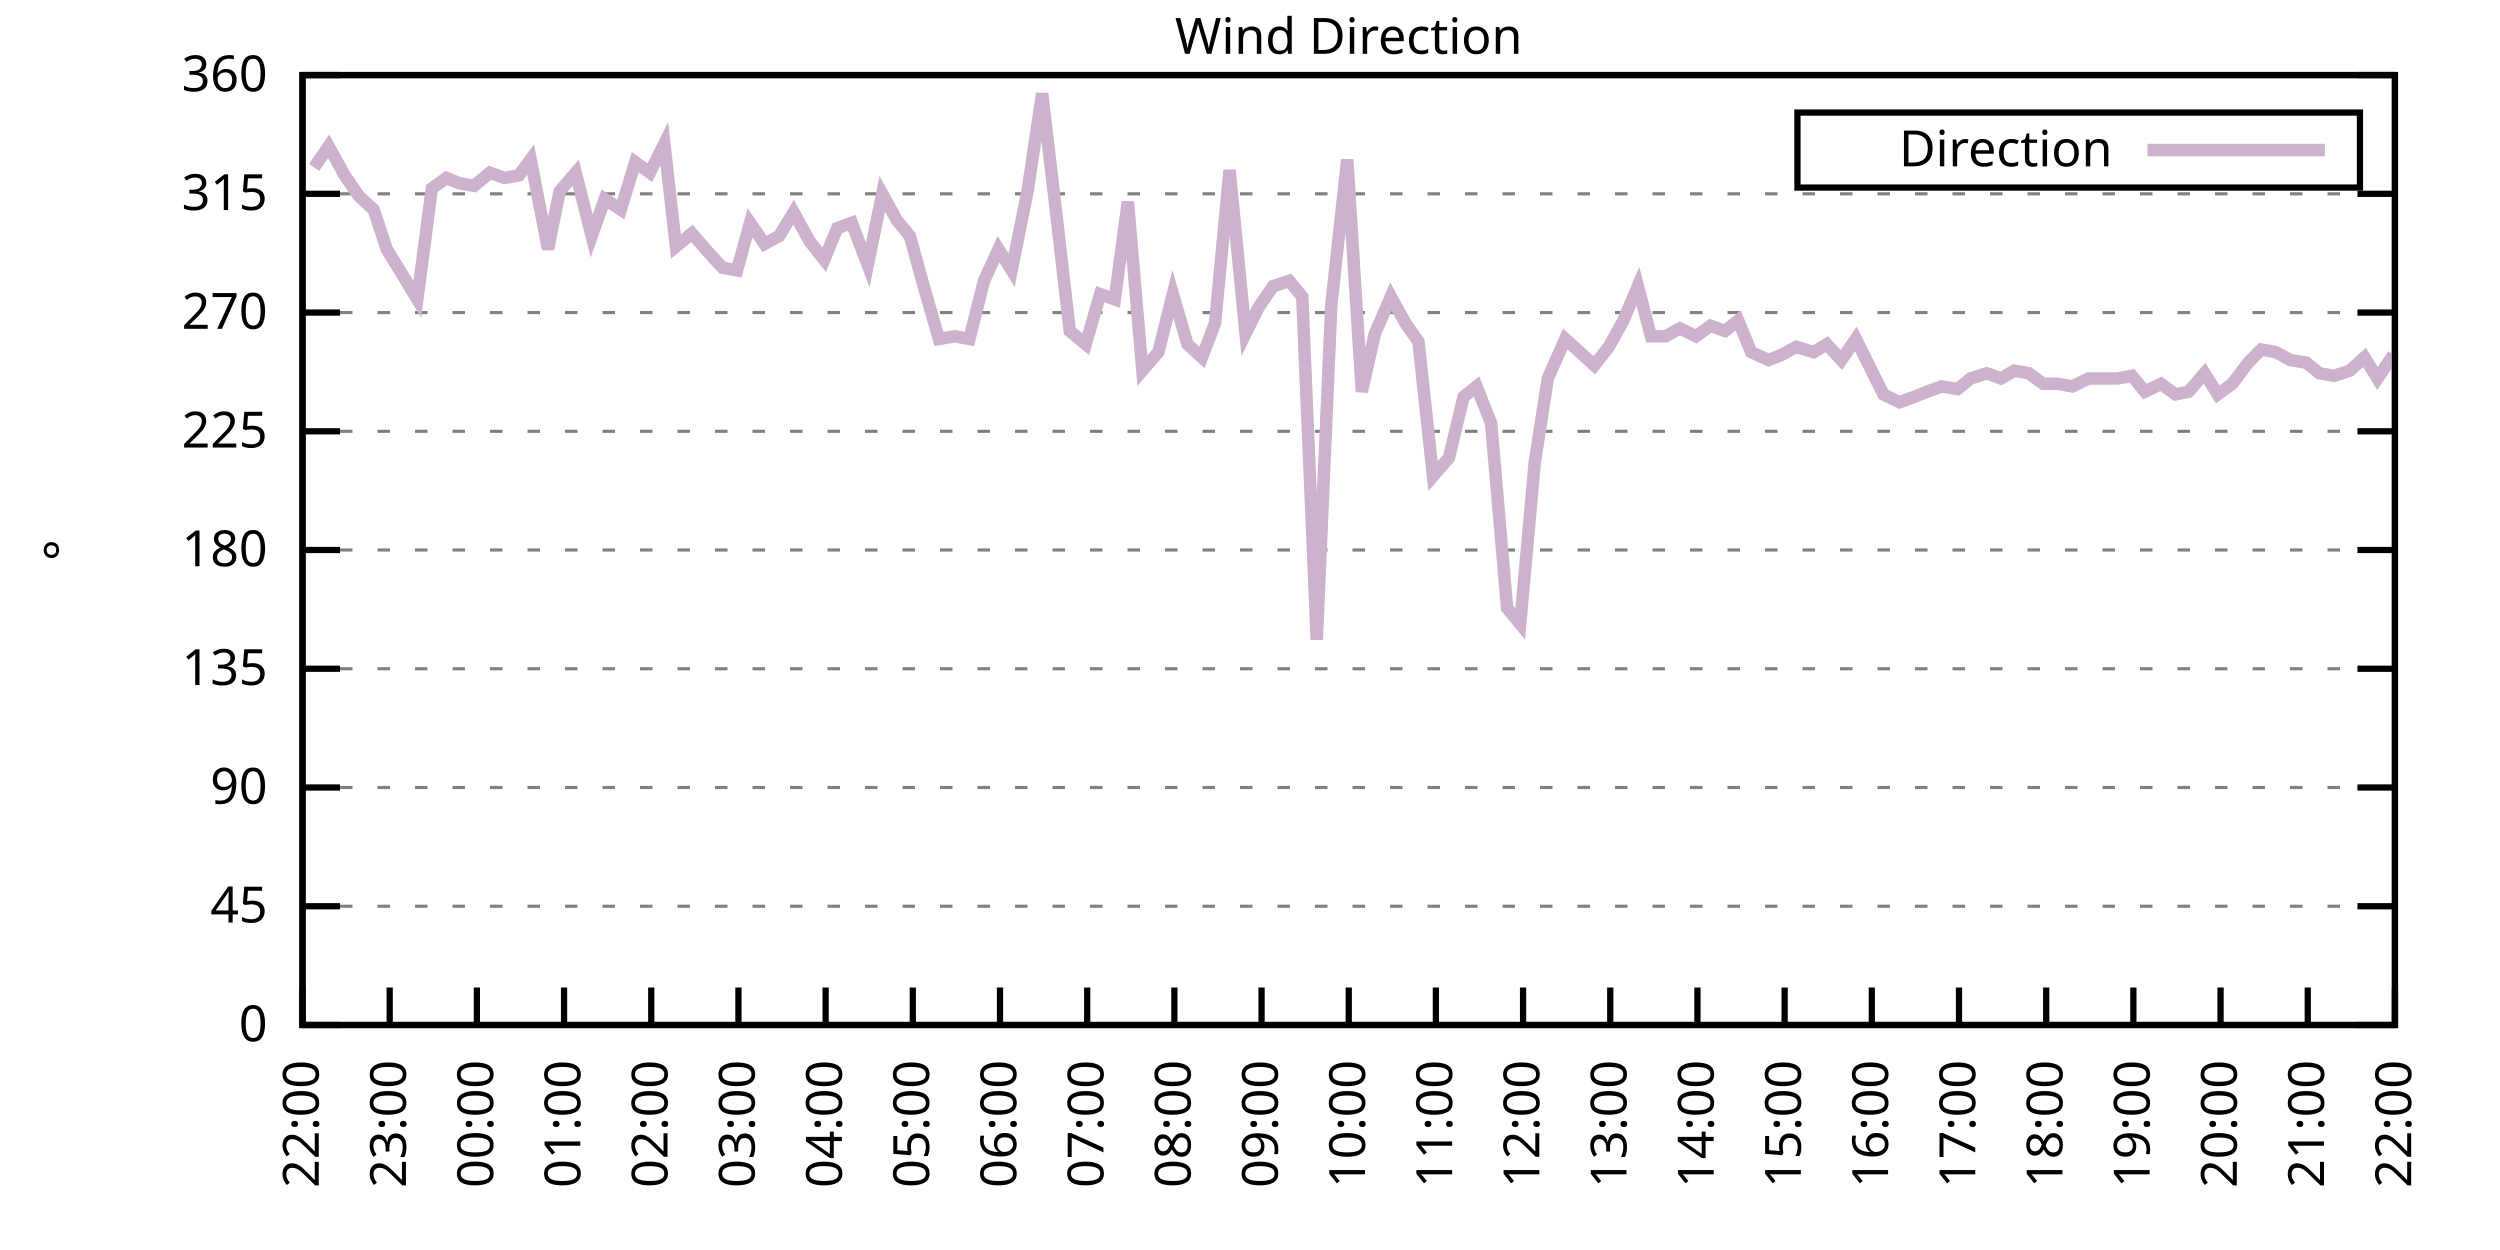
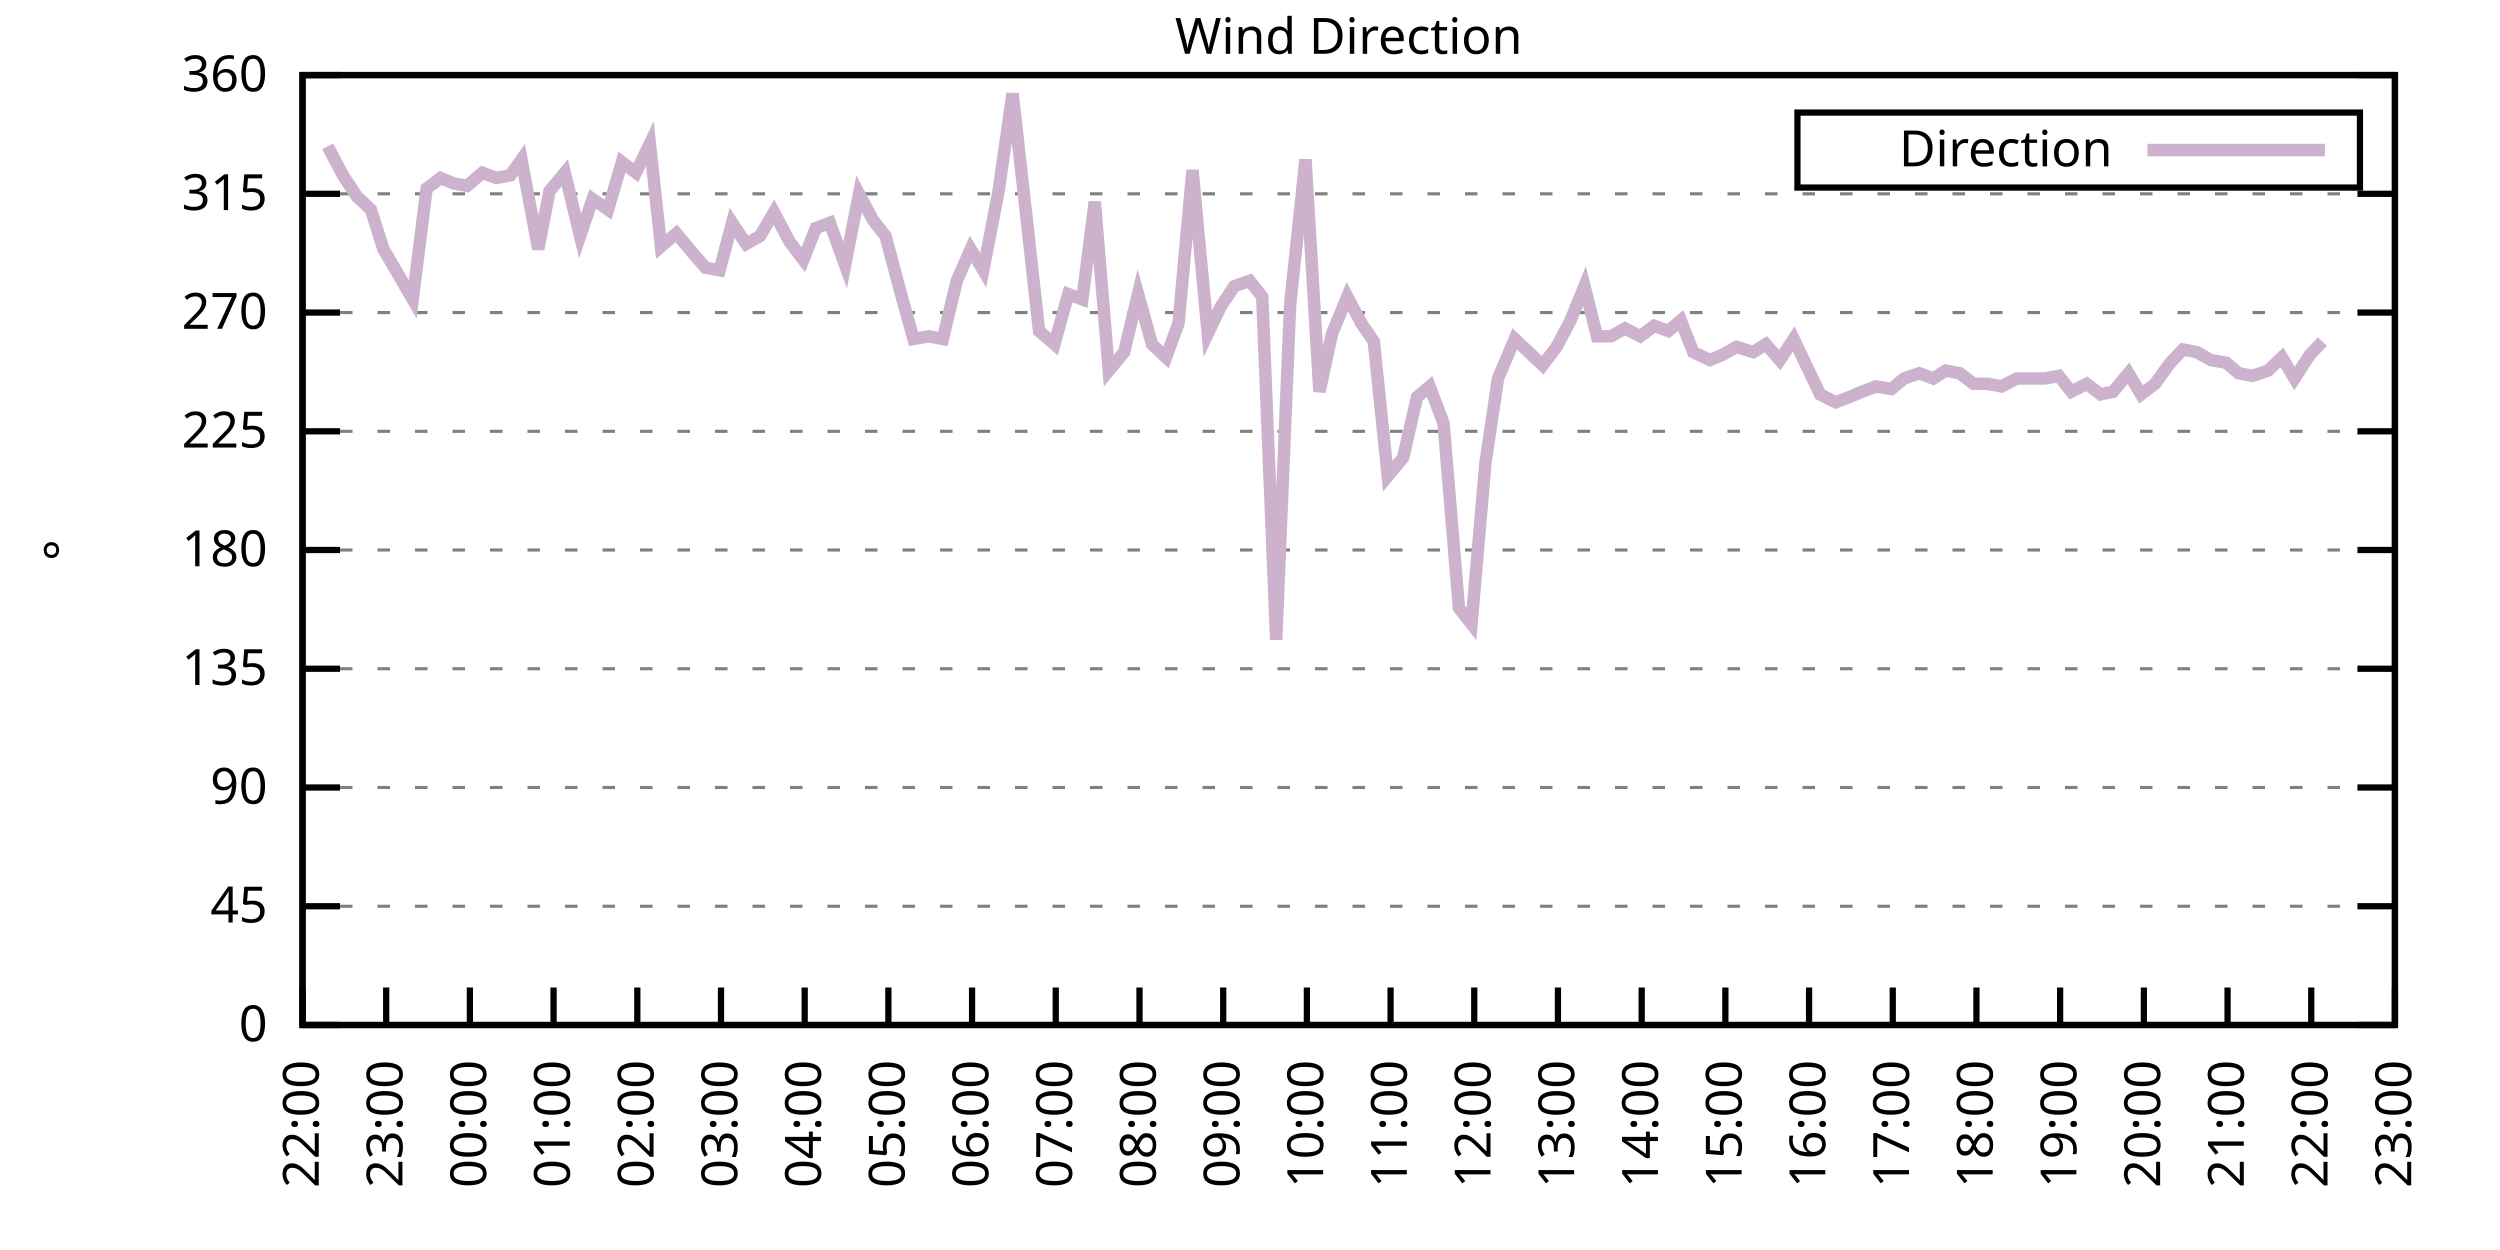
<svg xmlns="http://www.w3.org/2000/svg" xmlns:xlink="http://www.w3.org/1999/xlink" width="400" height="200" viewBox="0 0 400 200">
  <g id="gnuplot_canvas">
    <rect x="0" y="0" width="400" height="200" fill="none" />
    <defs>
      <circle id="gpDot" r="0.5" stroke-width="0.5" stroke="currentColor" />
      <path id="gpPt0" stroke-width="0.333" stroke="currentColor" d="M-1,0 h2 M0,-1 v2" />
      <path id="gpPt1" stroke-width="0.333" stroke="currentColor" d="M-1,-1 L1,1 M1,-1 L-1,1" />
      <path id="gpPt2" stroke-width="0.333" stroke="currentColor" d="M-1,0 L1,0 M0,-1 L0,1 M-1,-1 L1,1 M-1,1 L1,-1" />
      <rect id="gpPt3" stroke-width="0.333" stroke="currentColor" x="-1" y="-1" width="2" height="2" />
      <rect id="gpPt4" stroke-width="0.333" stroke="currentColor" fill="currentColor" x="-1" y="-1" width="2" height="2" />
      <circle id="gpPt5" stroke-width="0.333" stroke="currentColor" cx="0" cy="0" r="1" />
      <use xlink:href="#gpPt5" id="gpPt6" fill="currentColor" stroke="none" />
      <path id="gpPt7" stroke-width="0.333" stroke="currentColor" d="M0,-1.33 L-1.33,0.67 L1.33,0.67 z" />
      <use xlink:href="#gpPt7" id="gpPt8" fill="currentColor" stroke="none" />
      <use xlink:href="#gpPt7" id="gpPt9" stroke="currentColor" transform="rotate(180)" />
      <use xlink:href="#gpPt9" id="gpPt10" fill="currentColor" stroke="none" />
      <use xlink:href="#gpPt3" id="gpPt11" stroke="currentColor" transform="rotate(45)" />
      <use xlink:href="#gpPt11" id="gpPt12" fill="currentColor" stroke="none" />
      <path id="gpPt13" stroke-width="0.333" stroke="currentColor" d="M0,1.330 L1.265,0.411 L0.782,-1.067 L-0.782,-1.076 L-1.265,0.411 z" />
      <use xlink:href="#gpPt13" id="gpPt14" fill="currentColor" stroke="none" />
      <filter id="textbox" filterUnits="objectBoundingBox" x="0" y="0" height="1" width="1">
        <feFlood flood-color="white" flood-opacity="1" result="bgnd" />
        <feComposite in="SourceGraphic" in2="bgnd" operator="atop" />
      </filter>
      <filter id="greybox" filterUnits="objectBoundingBox" x="0" y="0" height="1" width="1">
        <feFlood flood-color="lightgrey" flood-opacity="1" result="grey" />
        <feComposite in="SourceGraphic" in2="grey" operator="atop" />
      </filter>
    </defs>
    <g fill="none" color="white" stroke="currentColor" stroke-width="1.00" stroke-linecap="butt" stroke-linejoin="miter">
</g>
    <g fill="none" color="black" stroke="currentColor" stroke-width="1.00" stroke-linecap="butt" stroke-linejoin="miter">
      <g stroke="none" shape-rendering="crispEdges">
        <polygon fill="rgb(255, 255, 255)" points="48.40,164.00 383.18,164.00 383.18,12.02 48.40,12.02 " />
      </g>
    </g>
    <g fill="none" color="black" stroke="currentColor" stroke-width="1.00" stroke-linecap="butt" stroke-linejoin="miter">
</g>
    <g fill="none" color="black" stroke="black" stroke-width="0.50" stroke-linecap="butt" stroke-linejoin="miter">
</g>
    <g fill="none" color="gray" stroke="currentColor" stroke-width="0.50" stroke-linecap="butt" stroke-linejoin="miter">
      <path stroke="gray" stroke-dasharray="2,4" class="gridline" d="M48.40,164.00 L383.19,164.00  " />
    </g>
    <g fill="none" color="gray" stroke="gray" stroke-width="1.00" stroke-linecap="butt" stroke-linejoin="miter">
</g>
    <g fill="none" color="black" stroke="currentColor" stroke-width="1.00" stroke-linecap="butt" stroke-linejoin="miter">
      <path stroke="black" d="M48.40,164.00 L54.40,164.00 M383.19,164.00 L377.19,164.00  " />
      <g transform="translate(42.80,166.60)" stroke="none" fill="black" font-family="Sans" font-size="8.00" text-anchor="end">
        <text>
          <tspan font-family="Sans"> 0</tspan>
        </text>
      </g>
    </g>
    <g fill="none" color="black" stroke="currentColor" stroke-width="1.00" stroke-linecap="butt" stroke-linejoin="miter">
</g>
    <g fill="none" color="black" stroke="black" stroke-width="0.50" stroke-linecap="butt" stroke-linejoin="miter">
</g>
    <g fill="none" color="gray" stroke="currentColor" stroke-width="0.50" stroke-linecap="butt" stroke-linejoin="miter">
      <path stroke="gray" stroke-dasharray="2,4" class="gridline" d="M48.40,145.00 L383.19,145.00  " />
    </g>
    <g fill="none" color="gray" stroke="gray" stroke-width="1.00" stroke-linecap="butt" stroke-linejoin="miter">
</g>
    <g fill="none" color="black" stroke="currentColor" stroke-width="1.00" stroke-linecap="butt" stroke-linejoin="miter">
      <path stroke="black" d="M48.40,145.00 L54.40,145.00 M383.19,145.00 L377.19,145.00  " />
      <g transform="translate(42.80,147.60)" stroke="none" fill="black" font-family="Sans" font-size="8.00" text-anchor="end">
        <text>
          <tspan font-family="Sans"> 45</tspan>
        </text>
      </g>
    </g>
    <g fill="none" color="black" stroke="currentColor" stroke-width="1.00" stroke-linecap="butt" stroke-linejoin="miter">
</g>
    <g fill="none" color="black" stroke="black" stroke-width="0.50" stroke-linecap="butt" stroke-linejoin="miter">
</g>
    <g fill="none" color="gray" stroke="currentColor" stroke-width="0.50" stroke-linecap="butt" stroke-linejoin="miter">
      <path stroke="gray" stroke-dasharray="2,4" class="gridline" d="M48.40,126.00 L383.19,126.00  " />
    </g>
    <g fill="none" color="gray" stroke="gray" stroke-width="1.00" stroke-linecap="butt" stroke-linejoin="miter">
</g>
    <g fill="none" color="black" stroke="currentColor" stroke-width="1.00" stroke-linecap="butt" stroke-linejoin="miter">
      <path stroke="black" d="M48.40,126.00 L54.40,126.00 M383.19,126.00 L377.19,126.00  " />
      <g transform="translate(42.80,128.60)" stroke="none" fill="black" font-family="Sans" font-size="8.00" text-anchor="end">
        <text>
          <tspan font-family="Sans"> 90</tspan>
        </text>
      </g>
    </g>
    <g fill="none" color="black" stroke="currentColor" stroke-width="1.00" stroke-linecap="butt" stroke-linejoin="miter">
</g>
    <g fill="none" color="black" stroke="black" stroke-width="0.50" stroke-linecap="butt" stroke-linejoin="miter">
</g>
    <g fill="none" color="gray" stroke="currentColor" stroke-width="0.50" stroke-linecap="butt" stroke-linejoin="miter">
      <path stroke="gray" stroke-dasharray="2,4" class="gridline" d="M48.40,107.00 L383.19,107.00  " />
    </g>
    <g fill="none" color="gray" stroke="gray" stroke-width="1.00" stroke-linecap="butt" stroke-linejoin="miter">
</g>
    <g fill="none" color="black" stroke="currentColor" stroke-width="1.00" stroke-linecap="butt" stroke-linejoin="miter">
      <path stroke="black" d="M48.40,107.00 L54.40,107.00 M383.19,107.00 L377.19,107.00  " />
      <g transform="translate(42.80,109.60)" stroke="none" fill="black" font-family="Sans" font-size="8.00" text-anchor="end">
        <text>
          <tspan font-family="Sans"> 135</tspan>
        </text>
      </g>
    </g>
    <g fill="none" color="black" stroke="currentColor" stroke-width="1.00" stroke-linecap="butt" stroke-linejoin="miter">
</g>
    <g fill="none" color="black" stroke="black" stroke-width="0.50" stroke-linecap="butt" stroke-linejoin="miter">
</g>
    <g fill="none" color="gray" stroke="currentColor" stroke-width="0.50" stroke-linecap="butt" stroke-linejoin="miter">
      <path stroke="gray" stroke-dasharray="2,4" class="gridline" d="M48.40,88.00 L383.19,88.00  " />
    </g>
    <g fill="none" color="gray" stroke="gray" stroke-width="1.00" stroke-linecap="butt" stroke-linejoin="miter">
</g>
    <g fill="none" color="black" stroke="currentColor" stroke-width="1.00" stroke-linecap="butt" stroke-linejoin="miter">
      <path stroke="black" d="M48.40,88.00 L54.40,88.00 M383.19,88.00 L377.19,88.00  " />
      <g transform="translate(42.80,90.60)" stroke="none" fill="black" font-family="Sans" font-size="8.00" text-anchor="end">
        <text>
          <tspan font-family="Sans"> 180</tspan>
        </text>
      </g>
    </g>
    <g fill="none" color="black" stroke="currentColor" stroke-width="1.00" stroke-linecap="butt" stroke-linejoin="miter">
</g>
    <g fill="none" color="black" stroke="black" stroke-width="0.50" stroke-linecap="butt" stroke-linejoin="miter">
</g>
    <g fill="none" color="gray" stroke="currentColor" stroke-width="0.50" stroke-linecap="butt" stroke-linejoin="miter">
      <path stroke="gray" stroke-dasharray="2,4" class="gridline" d="M48.40,69.01 L383.19,69.01  " />
    </g>
    <g fill="none" color="gray" stroke="gray" stroke-width="1.00" stroke-linecap="butt" stroke-linejoin="miter">
</g>
    <g fill="none" color="black" stroke="currentColor" stroke-width="1.00" stroke-linecap="butt" stroke-linejoin="miter">
      <path stroke="black" d="M48.40,69.01 L54.40,69.01 M383.19,69.01 L377.19,69.01  " />
      <g transform="translate(42.80,71.61)" stroke="none" fill="black" font-family="Sans" font-size="8.00" text-anchor="end">
        <text>
          <tspan font-family="Sans"> 225</tspan>
        </text>
      </g>
    </g>
    <g fill="none" color="black" stroke="currentColor" stroke-width="1.00" stroke-linecap="butt" stroke-linejoin="miter">
</g>
    <g fill="none" color="black" stroke="black" stroke-width="0.50" stroke-linecap="butt" stroke-linejoin="miter">
</g>
    <g fill="none" color="gray" stroke="currentColor" stroke-width="0.50" stroke-linecap="butt" stroke-linejoin="miter">
      <path stroke="gray" stroke-dasharray="2,4" class="gridline" d="M48.40,50.01 L383.19,50.01  " />
    </g>
    <g fill="none" color="gray" stroke="gray" stroke-width="1.00" stroke-linecap="butt" stroke-linejoin="miter">
</g>
    <g fill="none" color="black" stroke="currentColor" stroke-width="1.00" stroke-linecap="butt" stroke-linejoin="miter">
      <path stroke="black" d="M48.40,50.01 L54.40,50.01 M383.19,50.01 L377.19,50.01  " />
      <g transform="translate(42.80,52.61)" stroke="none" fill="black" font-family="Sans" font-size="8.00" text-anchor="end">
        <text>
          <tspan font-family="Sans"> 270</tspan>
        </text>
      </g>
    </g>
    <g fill="none" color="black" stroke="currentColor" stroke-width="1.00" stroke-linecap="butt" stroke-linejoin="miter">
</g>
    <g fill="none" color="black" stroke="black" stroke-width="0.50" stroke-linecap="butt" stroke-linejoin="miter">
</g>
    <g fill="none" color="gray" stroke="currentColor" stroke-width="0.50" stroke-linecap="butt" stroke-linejoin="miter">
      <path stroke="gray" stroke-dasharray="2,4" class="gridline" d="M48.40,31.01 L383.19,31.01  " />
    </g>
    <g fill="none" color="gray" stroke="gray" stroke-width="1.00" stroke-linecap="butt" stroke-linejoin="miter">
</g>
    <g fill="none" color="black" stroke="currentColor" stroke-width="1.00" stroke-linecap="butt" stroke-linejoin="miter">
      <path stroke="black" d="M48.40,31.01 L54.40,31.01 M383.19,31.01 L377.19,31.01  " />
      <g transform="translate(42.80,33.61)" stroke="none" fill="black" font-family="Sans" font-size="8.00" text-anchor="end">
        <text>
          <tspan font-family="Sans"> 315</tspan>
        </text>
      </g>
    </g>
    <g fill="none" color="black" stroke="currentColor" stroke-width="1.00" stroke-linecap="butt" stroke-linejoin="miter">
</g>
    <g fill="none" color="black" stroke="black" stroke-width="0.50" stroke-linecap="butt" stroke-linejoin="miter">
</g>
    <g fill="none" color="gray" stroke="currentColor" stroke-width="0.50" stroke-linecap="butt" stroke-linejoin="miter">
      <path stroke="gray" stroke-dasharray="2,4" class="gridline" d="M48.40,12.01 L383.19,12.01  " />
    </g>
    <g fill="none" color="gray" stroke="gray" stroke-width="1.00" stroke-linecap="butt" stroke-linejoin="miter">
</g>
    <g fill="none" color="black" stroke="currentColor" stroke-width="1.00" stroke-linecap="butt" stroke-linejoin="miter">
      <path stroke="black" d="M48.40,12.01 L54.40,12.01 M383.19,12.01 L377.19,12.01  " />
      <g transform="translate(42.80,14.61)" stroke="none" fill="black" font-family="Sans" font-size="8.00" text-anchor="end">
        <text>
          <tspan font-family="Sans"> 360</tspan>
        </text>
      </g>
    </g>
    <g fill="none" color="black" stroke="currentColor" stroke-width="1.00" stroke-linecap="butt" stroke-linejoin="miter">
      <path stroke="black" d="M48.40,164.00 L48.40,158.00  " />
      <g transform="translate(51.00,169.60) rotate(270.00)" stroke="none" fill="black" font-family="Sans" font-size="8.00" text-anchor="end">
        <text>
          <tspan font-family="Sans">22:00</tspan>
        </text>
      </g>
    </g>
    <g fill="none" color="black" stroke="currentColor" stroke-width="1.00" stroke-linecap="butt" stroke-linejoin="miter">
-       <path stroke="black" d="M62.35,164.00 L62.35,158.00  " />
-       <g transform="translate(64.95,169.60) rotate(270.00)" stroke="none" fill="black" font-family="Sans" font-size="8.00" text-anchor="end">
+       <path stroke="black" d="M61.79,164.00 L61.79,158.00  " />
+       <g transform="translate(64.39,169.60) rotate(270.00)" stroke="none" fill="black" font-family="Sans" font-size="8.00" text-anchor="end">
        <text>
          <tspan font-family="Sans">23:00</tspan>
        </text>
      </g>
    </g>
    <g fill="none" color="black" stroke="currentColor" stroke-width="1.00" stroke-linecap="butt" stroke-linejoin="miter">
-       <path stroke="black" d="M76.30,164.00 L76.30,158.00  " />
-       <g transform="translate(78.90,169.60) rotate(270.00)" stroke="none" fill="black" font-family="Sans" font-size="8.00" text-anchor="end">
+       <path stroke="black" d="M75.18,164.00 L75.18,158.00  " />
+       <g transform="translate(77.78,169.60) rotate(270.00)" stroke="none" fill="black" font-family="Sans" font-size="8.00" text-anchor="end">
        <text>
          <tspan font-family="Sans">00:00</tspan>
        </text>
      </g>
    </g>
    <g fill="none" color="black" stroke="currentColor" stroke-width="1.00" stroke-linecap="butt" stroke-linejoin="miter">
-       <path stroke="black" d="M90.25,164.00 L90.25,158.00  " />
-       <g transform="translate(92.85,169.60) rotate(270.00)" stroke="none" fill="black" font-family="Sans" font-size="8.00" text-anchor="end">
+       <path stroke="black" d="M88.57,164.00 L88.57,158.00  " />
+       <g transform="translate(91.17,169.60) rotate(270.00)" stroke="none" fill="black" font-family="Sans" font-size="8.00" text-anchor="end">
        <text>
          <tspan font-family="Sans">01:00</tspan>
        </text>
      </g>
    </g>
    <g fill="none" color="black" stroke="currentColor" stroke-width="1.00" stroke-linecap="butt" stroke-linejoin="miter">
-       <path stroke="black" d="M104.20,164.00 L104.20,158.00  " />
-       <g transform="translate(106.80,169.60) rotate(270.00)" stroke="none" fill="black" font-family="Sans" font-size="8.00" text-anchor="end">
+       <path stroke="black" d="M101.97,164.00 L101.97,158.00  " />
+       <g transform="translate(104.57,169.60) rotate(270.00)" stroke="none" fill="black" font-family="Sans" font-size="8.00" text-anchor="end">
        <text>
          <tspan font-family="Sans">02:00</tspan>
        </text>
      </g>
    </g>
    <g fill="none" color="black" stroke="currentColor" stroke-width="1.00" stroke-linecap="butt" stroke-linejoin="miter">
-       <path stroke="black" d="M118.15,164.00 L118.15,158.00  " />
-       <g transform="translate(120.75,169.60) rotate(270.00)" stroke="none" fill="black" font-family="Sans" font-size="8.00" text-anchor="end">
+       <path stroke="black" d="M115.36,164.00 L115.36,158.00  " />
+       <g transform="translate(117.96,169.60) rotate(270.00)" stroke="none" fill="black" font-family="Sans" font-size="8.00" text-anchor="end">
        <text>
          <tspan font-family="Sans">03:00</tspan>
        </text>
      </g>
    </g>
    <g fill="none" color="black" stroke="currentColor" stroke-width="1.00" stroke-linecap="butt" stroke-linejoin="miter">
-       <path stroke="black" d="M132.10,164.00 L132.10,158.00  " />
-       <g transform="translate(134.70,169.60) rotate(270.00)" stroke="none" fill="black" font-family="Sans" font-size="8.00" text-anchor="end">
+       <path stroke="black" d="M128.75,164.00 L128.75,158.00  " />
+       <g transform="translate(131.35,169.60) rotate(270.00)" stroke="none" fill="black" font-family="Sans" font-size="8.00" text-anchor="end">
        <text>
          <tspan font-family="Sans">04:00</tspan>
        </text>
      </g>
    </g>
    <g fill="none" color="black" stroke="currentColor" stroke-width="1.00" stroke-linecap="butt" stroke-linejoin="miter">
-       <path stroke="black" d="M146.05,164.00 L146.05,158.00  " />
-       <g transform="translate(148.65,169.60) rotate(270.00)" stroke="none" fill="black" font-family="Sans" font-size="8.00" text-anchor="end">
+       <path stroke="black" d="M142.14,164.00 L142.14,158.00  " />
+       <g transform="translate(144.74,169.60) rotate(270.00)" stroke="none" fill="black" font-family="Sans" font-size="8.00" text-anchor="end">
        <text>
          <tspan font-family="Sans">05:00</tspan>
        </text>
      </g>
    </g>
    <g fill="none" color="black" stroke="currentColor" stroke-width="1.00" stroke-linecap="butt" stroke-linejoin="miter">
-       <path stroke="black" d="M160.00,164.00 L160.00,158.00  " />
-       <g transform="translate(162.60,169.60) rotate(270.00)" stroke="none" fill="black" font-family="Sans" font-size="8.00" text-anchor="end">
+       <path stroke="black" d="M155.53,164.00 L155.53,158.00  " />
+       <g transform="translate(158.13,169.60) rotate(270.00)" stroke="none" fill="black" font-family="Sans" font-size="8.00" text-anchor="end">
        <text>
          <tspan font-family="Sans">06:00</tspan>
        </text>
      </g>
    </g>
    <g fill="none" color="black" stroke="currentColor" stroke-width="1.00" stroke-linecap="butt" stroke-linejoin="miter">
-       <path stroke="black" d="M173.95,164.00 L173.95,158.00  " />
-       <g transform="translate(176.55,169.60) rotate(270.00)" stroke="none" fill="black" font-family="Sans" font-size="8.00" text-anchor="end">
+       <path stroke="black" d="M168.92,164.00 L168.92,158.00  " />
+       <g transform="translate(171.52,169.60) rotate(270.00)" stroke="none" fill="black" font-family="Sans" font-size="8.00" text-anchor="end">
        <text>
          <tspan font-family="Sans">07:00</tspan>
        </text>
      </g>
    </g>
    <g fill="none" color="black" stroke="currentColor" stroke-width="1.00" stroke-linecap="butt" stroke-linejoin="miter">
-       <path stroke="black" d="M187.90,164.00 L187.90,158.00  " />
-       <g transform="translate(190.50,169.60) rotate(270.00)" stroke="none" fill="black" font-family="Sans" font-size="8.00" text-anchor="end">
+       <path stroke="black" d="M182.32,164.00 L182.32,158.00  " />
+       <g transform="translate(184.92,169.60) rotate(270.00)" stroke="none" fill="black" font-family="Sans" font-size="8.00" text-anchor="end">
        <text>
          <tspan font-family="Sans">08:00</tspan>
        </text>
      </g>
    </g>
    <g fill="none" color="black" stroke="currentColor" stroke-width="1.00" stroke-linecap="butt" stroke-linejoin="miter">
-       <path stroke="black" d="M201.85,164.00 L201.85,158.00  " />
-       <g transform="translate(204.45,169.60) rotate(270.00)" stroke="none" fill="black" font-family="Sans" font-size="8.00" text-anchor="end">
+       <path stroke="black" d="M195.71,164.00 L195.71,158.00  " />
+       <g transform="translate(198.31,169.60) rotate(270.00)" stroke="none" fill="black" font-family="Sans" font-size="8.00" text-anchor="end">
        <text>
          <tspan font-family="Sans">09:00</tspan>
        </text>
      </g>
    </g>
    <g fill="none" color="black" stroke="currentColor" stroke-width="1.00" stroke-linecap="butt" stroke-linejoin="miter">
-       <path stroke="black" d="M215.80,164.00 L215.80,158.00  " />
-       <g transform="translate(218.40,169.60) rotate(270.00)" stroke="none" fill="black" font-family="Sans" font-size="8.00" text-anchor="end">
+       <path stroke="black" d="M209.10,164.00 L209.10,158.00  " />
+       <g transform="translate(211.70,169.60) rotate(270.00)" stroke="none" fill="black" font-family="Sans" font-size="8.00" text-anchor="end">
        <text>
          <tspan font-family="Sans">10:00</tspan>
        </text>
      </g>
    </g>
    <g fill="none" color="black" stroke="currentColor" stroke-width="1.00" stroke-linecap="butt" stroke-linejoin="miter">
-       <path stroke="black" d="M229.74,164.00 L229.74,158.00  " />
-       <g transform="translate(232.34,169.60) rotate(270.00)" stroke="none" fill="black" font-family="Sans" font-size="8.00" text-anchor="end">
+       <path stroke="black" d="M222.49,164.00 L222.49,158.00  " />
+       <g transform="translate(225.09,169.60) rotate(270.00)" stroke="none" fill="black" font-family="Sans" font-size="8.00" text-anchor="end">
        <text>
          <tspan font-family="Sans">11:00</tspan>
        </text>
      </g>
    </g>
    <g fill="none" color="black" stroke="currentColor" stroke-width="1.00" stroke-linecap="butt" stroke-linejoin="miter">
-       <path stroke="black" d="M243.69,164.00 L243.69,158.00  " />
-       <g transform="translate(246.29,169.60) rotate(270.00)" stroke="none" fill="black" font-family="Sans" font-size="8.00" text-anchor="end">
+       <path stroke="black" d="M235.88,164.00 L235.88,158.00  " />
+       <g transform="translate(238.48,169.60) rotate(270.00)" stroke="none" fill="black" font-family="Sans" font-size="8.00" text-anchor="end">
        <text>
          <tspan font-family="Sans">12:00</tspan>
        </text>
      </g>
    </g>
    <g fill="none" color="black" stroke="currentColor" stroke-width="1.00" stroke-linecap="butt" stroke-linejoin="miter">
-       <path stroke="black" d="M257.64,164.00 L257.64,158.00  " />
-       <g transform="translate(260.24,169.60) rotate(270.00)" stroke="none" fill="black" font-family="Sans" font-size="8.00" text-anchor="end">
+       <path stroke="black" d="M249.27,164.00 L249.27,158.00  " />
+       <g transform="translate(251.87,169.60) rotate(270.00)" stroke="none" fill="black" font-family="Sans" font-size="8.00" text-anchor="end">
        <text>
          <tspan font-family="Sans">13:00</tspan>
        </text>
      </g>
    </g>
    <g fill="none" color="black" stroke="currentColor" stroke-width="1.00" stroke-linecap="butt" stroke-linejoin="miter">
-       <path stroke="black" d="M271.59,164.00 L271.59,158.00  " />
-       <g transform="translate(274.19,169.60) rotate(270.00)" stroke="none" fill="black" font-family="Sans" font-size="8.00" text-anchor="end">
+       <path stroke="black" d="M262.67,164.00 L262.67,158.00  " />
+       <g transform="translate(265.27,169.60) rotate(270.00)" stroke="none" fill="black" font-family="Sans" font-size="8.00" text-anchor="end">
        <text>
          <tspan font-family="Sans">14:00</tspan>
        </text>
      </g>
    </g>
    <g fill="none" color="black" stroke="currentColor" stroke-width="1.00" stroke-linecap="butt" stroke-linejoin="miter">
-       <path stroke="black" d="M285.54,164.00 L285.54,158.00  " />
-       <g transform="translate(288.14,169.60) rotate(270.00)" stroke="none" fill="black" font-family="Sans" font-size="8.00" text-anchor="end">
+       <path stroke="black" d="M276.06,164.00 L276.06,158.00  " />
+       <g transform="translate(278.66,169.60) rotate(270.00)" stroke="none" fill="black" font-family="Sans" font-size="8.00" text-anchor="end">
        <text>
          <tspan font-family="Sans">15:00</tspan>
        </text>
      </g>
    </g>
    <g fill="none" color="black" stroke="currentColor" stroke-width="1.00" stroke-linecap="butt" stroke-linejoin="miter">
-       <path stroke="black" d="M299.49,164.00 L299.49,158.00  " />
-       <g transform="translate(302.09,169.60) rotate(270.00)" stroke="none" fill="black" font-family="Sans" font-size="8.00" text-anchor="end">
+       <path stroke="black" d="M289.45,164.00 L289.45,158.00  " />
+       <g transform="translate(292.05,169.60) rotate(270.00)" stroke="none" fill="black" font-family="Sans" font-size="8.00" text-anchor="end">
        <text>
          <tspan font-family="Sans">16:00</tspan>
        </text>
      </g>
    </g>
    <g fill="none" color="black" stroke="currentColor" stroke-width="1.00" stroke-linecap="butt" stroke-linejoin="miter">
-       <path stroke="black" d="M313.44,164.00 L313.44,158.00  " />
-       <g transform="translate(316.04,169.60) rotate(270.00)" stroke="none" fill="black" font-family="Sans" font-size="8.00" text-anchor="end">
+       <path stroke="black" d="M302.84,164.00 L302.84,158.00  " />
+       <g transform="translate(305.44,169.60) rotate(270.00)" stroke="none" fill="black" font-family="Sans" font-size="8.00" text-anchor="end">
        <text>
          <tspan font-family="Sans">17:00</tspan>
        </text>
      </g>
    </g>
    <g fill="none" color="black" stroke="currentColor" stroke-width="1.00" stroke-linecap="butt" stroke-linejoin="miter">
-       <path stroke="black" d="M327.39,164.00 L327.39,158.00  " />
-       <g transform="translate(329.99,169.60) rotate(270.00)" stroke="none" fill="black" font-family="Sans" font-size="8.00" text-anchor="end">
+       <path stroke="black" d="M316.23,164.00 L316.23,158.00  " />
+       <g transform="translate(318.83,169.60) rotate(270.00)" stroke="none" fill="black" font-family="Sans" font-size="8.00" text-anchor="end">
        <text>
          <tspan font-family="Sans">18:00</tspan>
        </text>
      </g>
    </g>
    <g fill="none" color="black" stroke="currentColor" stroke-width="1.00" stroke-linecap="butt" stroke-linejoin="miter">
-       <path stroke="black" d="M341.34,164.00 L341.34,158.00  " />
-       <g transform="translate(343.94,169.60) rotate(270.00)" stroke="none" fill="black" font-family="Sans" font-size="8.00" text-anchor="end">
+       <path stroke="black" d="M329.62,164.00 L329.62,158.00  " />
+       <g transform="translate(332.22,169.60) rotate(270.00)" stroke="none" fill="black" font-family="Sans" font-size="8.00" text-anchor="end">
        <text>
          <tspan font-family="Sans">19:00</tspan>
        </text>
      </g>
    </g>
    <g fill="none" color="black" stroke="currentColor" stroke-width="1.00" stroke-linecap="butt" stroke-linejoin="miter">
-       <path stroke="black" d="M355.29,164.00 L355.29,158.00  " />
-       <g transform="translate(357.89,169.60) rotate(270.00)" stroke="none" fill="black" font-family="Sans" font-size="8.00" text-anchor="end">
+       <path stroke="black" d="M343.02,164.00 L343.02,158.00  " />
+       <g transform="translate(345.62,169.60) rotate(270.00)" stroke="none" fill="black" font-family="Sans" font-size="8.00" text-anchor="end">
        <text>
          <tspan font-family="Sans">20:00</tspan>
        </text>
      </g>
    </g>
    <g fill="none" color="black" stroke="currentColor" stroke-width="1.00" stroke-linecap="butt" stroke-linejoin="miter">
-       <path stroke="black" d="M369.24,164.00 L369.24,158.00  " />
-       <g transform="translate(371.84,169.60) rotate(270.00)" stroke="none" fill="black" font-family="Sans" font-size="8.00" text-anchor="end">
+       <path stroke="black" d="M356.41,164.00 L356.41,158.00  " />
+       <g transform="translate(359.01,169.60) rotate(270.00)" stroke="none" fill="black" font-family="Sans" font-size="8.00" text-anchor="end">
        <text>
          <tspan font-family="Sans">21:00</tspan>
+         </text>
+       </g>
+     </g>
+     <g fill="none" color="black" stroke="currentColor" stroke-width="1.00" stroke-linecap="butt" stroke-linejoin="miter">
+       <path stroke="black" d="M369.80,164.00 L369.80,158.00  " />
+       <g transform="translate(372.40,169.60) rotate(270.00)" stroke="none" fill="black" font-family="Sans" font-size="8.00" text-anchor="end">
+         <text>
+           <tspan font-family="Sans">22:00</tspan>
        </text>
      </g>
    </g>
    <g fill="none" color="black" stroke="currentColor" stroke-width="1.00" stroke-linecap="butt" stroke-linejoin="miter">
      <path stroke="black" d="M383.19,164.00 L383.19,158.00  " />
      <g transform="translate(385.79,169.60) rotate(270.00)" stroke="none" fill="black" font-family="Sans" font-size="8.00" text-anchor="end">
        <text>
-           <tspan font-family="Sans">22:00</tspan>
+           <tspan font-family="Sans">23:00</tspan>
        </text>
      </g>
    </g>
    <g fill="none" color="black" stroke="currentColor" stroke-width="1.00" stroke-linecap="butt" stroke-linejoin="miter">
</g>
    <g fill="none" color="black" stroke="currentColor" stroke-width="1.00" stroke-linecap="butt" stroke-linejoin="miter">
      <path stroke="black" d="M48.40,12.01 L48.40,164.00 L383.19,164.00 L383.19,12.01 L48.40,12.01 Z  " />
    </g>
    <g fill="none" color="black" stroke="currentColor" stroke-width="1.00" stroke-linecap="butt" stroke-linejoin="miter">
</g>
    <g fill="none" color="black" stroke="currentColor" stroke-width="1.00" stroke-linecap="butt" stroke-linejoin="miter">
      <path stroke="black" d="M287.59,30.01 L287.59,18.01 L377.59,18.01 L377.59,30.01 L287.59,30.01 Z  " />
    </g>
    <g id="Wind_direction_plot_1">
      <g fill="none" color="white" stroke="black" stroke-width="2.00" stroke-linecap="butt" stroke-linejoin="miter">
</g>
      <g fill="none" color="black" stroke="currentColor" stroke-width="2.00" stroke-linecap="butt" stroke-linejoin="miter">
        <g transform="translate(337.99,26.61)" stroke="none" fill="black" font-family="Sans" font-size="8.00" text-anchor="end">
          <text>
            <tspan font-family="Sans">Direction</tspan>
          </text>
        </g>
      </g>
      <g fill="none" color="black" stroke="currentColor" stroke-width="2.00" stroke-linecap="butt" stroke-linejoin="miter">
-         <path stroke="rgb(204, 178, 204)" d="M343.59,24.01 L371.99,24.01 M50.26,26.79 L52.58,23.41 L55.14,28.05 L57.47,31.43 L59.79,33.54 L61.88,39.87   L64.21,43.67 L66.77,47.90 L69.09,30.16 L71.42,28.48 L73.51,29.32 L75.83,29.74 L78.39,27.63 L80.72,28.48   L83.04,28.05 L84.90,25.52 L87.69,39.87 L89.55,30.59 L92.11,27.63 L94.67,37.76 L96.76,31.85 L99.32,33.54   L101.64,25.94 L103.97,27.63 L106.29,22.99 L108.15,39.45 L110.71,37.34 L113.27,40.30 L115.59,42.83 L117.92,43.25   L120.01,35.65 L122.33,39.03 L124.66,37.76 L126.98,33.96 L129.54,38.61 L131.87,41.56 L133.96,36.50 L136.28,35.65   L138.84,42.41 L141.16,31.01 L143.49,35.23 L145.58,37.76 L147.91,46.21 L150.23,54.23 L152.79,53.81 L155.11,54.23   L157.44,44.94 L159.76,39.87 L161.86,43.25 L164.41,30.59 L166.74,14.97 L168.83,32.70 L171.16,52.96 L173.71,55.07   L176.04,47.05 L178.36,47.90 L180.46,32.28 L182.78,59.30 L185.34,56.34 L187.66,47.05 L189.99,55.07 L192.31,57.18   L194.41,51.70 L196.73,27.21 L199.29,53.39 L201.38,49.16 L203.71,45.79 L206.26,44.94 L208.36,47.47 L210.68,102.36   L213.01,48.74 L215.56,25.52 L217.89,62.67 L219.98,53.39 L222.54,47.47 L224.86,51.70 L226.95,54.65 L229.28,76.18   L231.84,73.23 L234.16,63.52 L236.25,61.83 L238.58,67.74 L241.14,97.29 L243.23,99.83 L245.55,74.07 L247.65,60.56   L250.44,54.23 L252.76,56.34 L255.09,58.45 L257.41,55.50 L259.74,51.27 L262.06,45.79 L264.15,53.81 L266.48,53.81   L268.80,52.54 L271.36,53.81 L273.69,52.12 L276.01,52.96 L278.10,51.27 L280.20,56.34 L282.99,57.61 L285.08,56.76   L287.40,55.50 L290.19,56.34 L292.29,55.07 L294.61,57.61 L296.94,54.23 L299.03,58.45 L301.35,63.10 L303.91,64.36   L306.23,63.52 L308.33,62.67 L310.65,61.83 L313.21,62.25 L315.30,60.56 L317.86,59.72 L320.18,60.56 L322.28,59.30   L324.60,59.72 L326.93,61.41 L329.25,61.41 L331.58,61.83 L334.13,60.56 L336.23,60.56 L338.78,60.56 L341.11,60.14   L343.20,62.67 L345.76,61.41 L348.08,63.10 L350.18,62.67 L352.73,59.72 L354.83,63.10 L357.15,61.41 L359.71,58.03   L361.80,55.92 L364.13,56.34 L366.45,57.61 L369.01,58.03 L371.10,59.72 L373.43,60.14 L375.98,59.30 L378.31,57.18   L380.40,60.56 L382.96,56.76  " />
+         <path stroke="rgb(204, 178, 204)" d="M343.59,24.01 L371.99,24.01 M52.42,23.41 L54.87,28.05 L57.10,31.43 L59.34,33.54 L61.35,39.87 L63.58,43.67   L66.03,47.90 L68.26,30.16 L70.50,28.48 L72.50,29.32 L74.74,29.74 L77.19,27.63 L79.42,28.48 L81.66,28.05   L83.44,25.52 L86.12,39.87 L87.91,30.59 L90.36,27.63 L92.82,37.76 L94.82,31.85 L97.28,33.54 L99.51,25.94   L101.74,27.63 L103.98,22.99 L105.76,39.45 L108.22,37.34 L110.67,40.30 L112.90,42.83 L115.13,43.25 L117.14,35.65   L119.38,39.03 L121.61,37.76 L123.84,33.96 L126.29,38.61 L128.53,41.56 L130.54,36.50 L132.77,35.65 L135.22,42.41   L137.45,31.01 L139.69,35.23 L141.69,37.76 L143.93,46.21 L146.16,54.23 L148.61,53.81 L150.85,54.23 L153.08,44.94   L155.31,39.87 L157.32,43.25 L159.77,30.59 L162.01,14.97 L164.01,32.70 L166.25,52.96 L168.70,55.07 L170.93,47.05   L173.17,47.90 L175.17,32.28 L177.41,59.30 L179.86,56.34 L182.09,47.05 L184.32,55.07 L186.56,57.18 L188.57,51.70   L190.80,27.21 L193.25,53.39 L195.26,49.16 L197.49,45.79 L199.95,44.94 L201.96,47.47 L204.19,102.36 L206.42,48.74   L208.88,25.52 L211.11,62.67 L213.12,53.39 L215.57,47.47 L217.80,51.70 L219.81,54.65 L222.04,76.18 L224.50,73.23   L226.73,63.52 L228.74,61.83 L230.97,67.74 L233.43,97.29 L235.44,99.83 L237.67,74.07 L239.68,60.56 L242.36,54.23   L244.59,56.34 L246.82,58.45 L249.05,55.50 L251.28,51.27 L253.51,45.79 L255.52,53.81 L257.76,53.81 L259.99,52.54   L262.44,53.81 L264.67,52.12 L266.91,52.96 L268.92,51.27 L270.92,56.34 L273.60,57.61 L275.61,56.76 L277.84,55.50   L280.52,56.34 L282.53,55.07 L284.76,57.61 L286.99,54.23 L289.00,58.45 L291.23,63.10 L293.69,64.36 L295.92,63.52   L297.93,62.67 L300.16,61.83 L302.62,62.25 L304.63,60.56 L307.08,59.72 L309.31,60.56 L311.32,59.30 L313.55,59.72   L315.79,61.41 L318.02,61.41 L320.25,61.83 L322.70,60.56 L324.71,60.56 L327.17,60.56 L329.40,60.14 L331.41,62.67   L333.86,61.41 L336.10,63.10 L338.10,62.67 L340.56,59.72 L342.57,63.10 L344.80,61.41 L347.26,58.03 L349.26,55.92   L351.50,56.34 L353.73,57.61 L356.18,58.03 L358.19,59.72 L360.42,60.14 L362.88,59.30 L365.11,57.18 L367.12,60.56   L369.58,56.76 L371.58,54.65  " />
      </g>
    </g>
    <g fill="none" color="black" stroke="currentColor" stroke-width="2.00" stroke-linecap="butt" stroke-linejoin="miter">
</g>
    <g fill="none" color="black" stroke="black" stroke-width="1.00" stroke-linecap="butt" stroke-linejoin="miter">
</g>
    <g fill="none" color="black" stroke="currentColor" stroke-width="1.00" stroke-linecap="butt" stroke-linejoin="miter">
      <path stroke="black" d="M48.40,12.01 L48.40,164.00 L383.19,164.00 L383.19,12.01 L48.40,12.01 Z  " />
      <g transform="translate(12.80,88.01) rotate(270.00)" stroke="none" fill="black" font-family="Sans" font-size="8.00" text-anchor="middle">
        <text>
          <tspan font-family="Sans">°</tspan>
        </text>
      </g>
    </g>
    <g fill="none" color="black" stroke="currentColor" stroke-width="1.00" stroke-linecap="butt" stroke-linejoin="miter">
</g>
    <g fill="none" color="black" stroke="currentColor" stroke-width="1.00" stroke-linecap="butt" stroke-linejoin="miter">
      <g transform="translate(215.79,8.61)" stroke="none" fill="black" font-family="Sans" font-size="8.00" text-anchor="middle">
        <text>
          <tspan font-family="Sans">Wind Direction</tspan>
        </text>
      </g>
    </g>
    <g fill="none" color="black" stroke="currentColor" stroke-width="1.00" stroke-linecap="butt" stroke-linejoin="miter">
</g>
  </g>
</svg>
